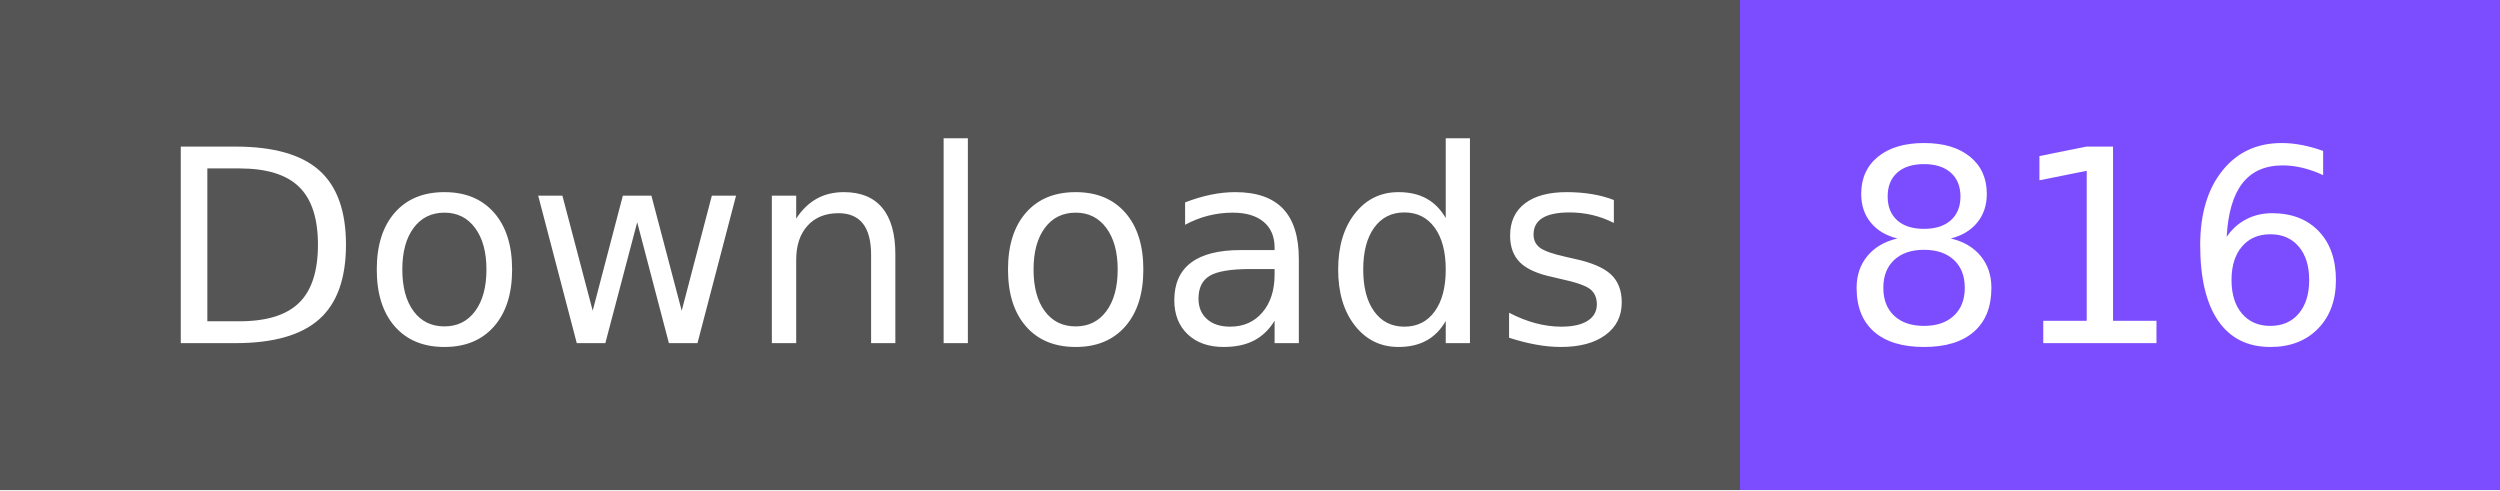
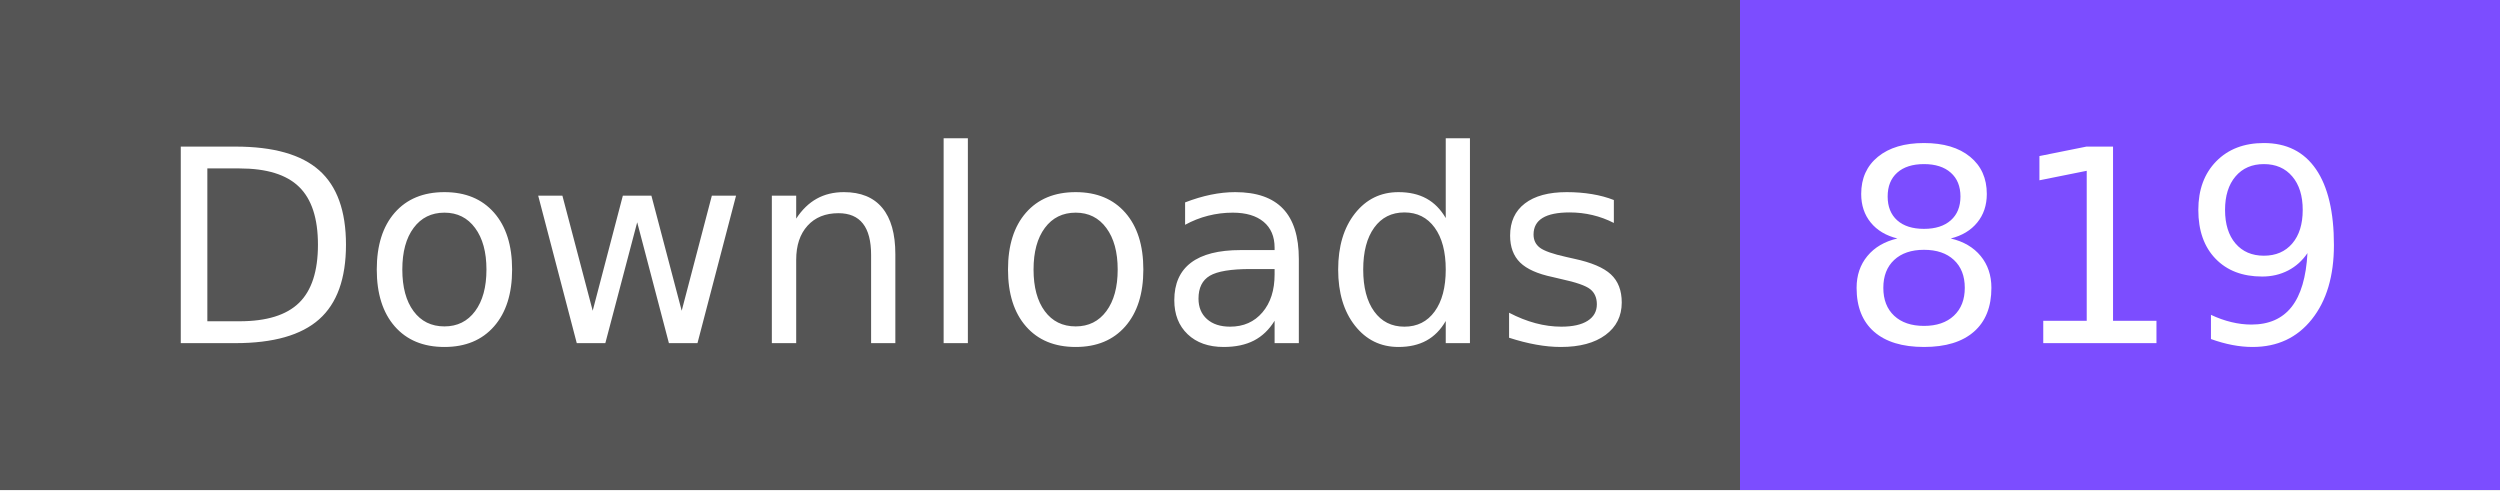
- <svg xmlns="http://www.w3.org/2000/svg" width="102" height="20" role="img" aria-label="Downloads: 816">
+ <svg xmlns="http://www.w3.org/2000/svg" width="102" height="20" role="img" aria-label="Downloads: 819">
  <g shape-rendering="crispEdges">
    <rect width="71" height="20" fill="#555" />
    <rect x="71" width="31" height="20" fill="#7c4dff" />
  </g>
  <g fill="#fff" text-anchor="middle" font-family="Verdana,Geneva,DejaVu Sans,sans-serif" text-rendering="geometricPrecision" font-size="110">
    <text x="365" y="140" textLength="610" transform="scale(.1)">Downloads</text>
-     <text x="855" y="140" textLength="210" transform="scale(.1)">816</text>
+     <text x="855" y="140" textLength="210" transform="scale(.1)">819</text>
  </g>
</svg>
